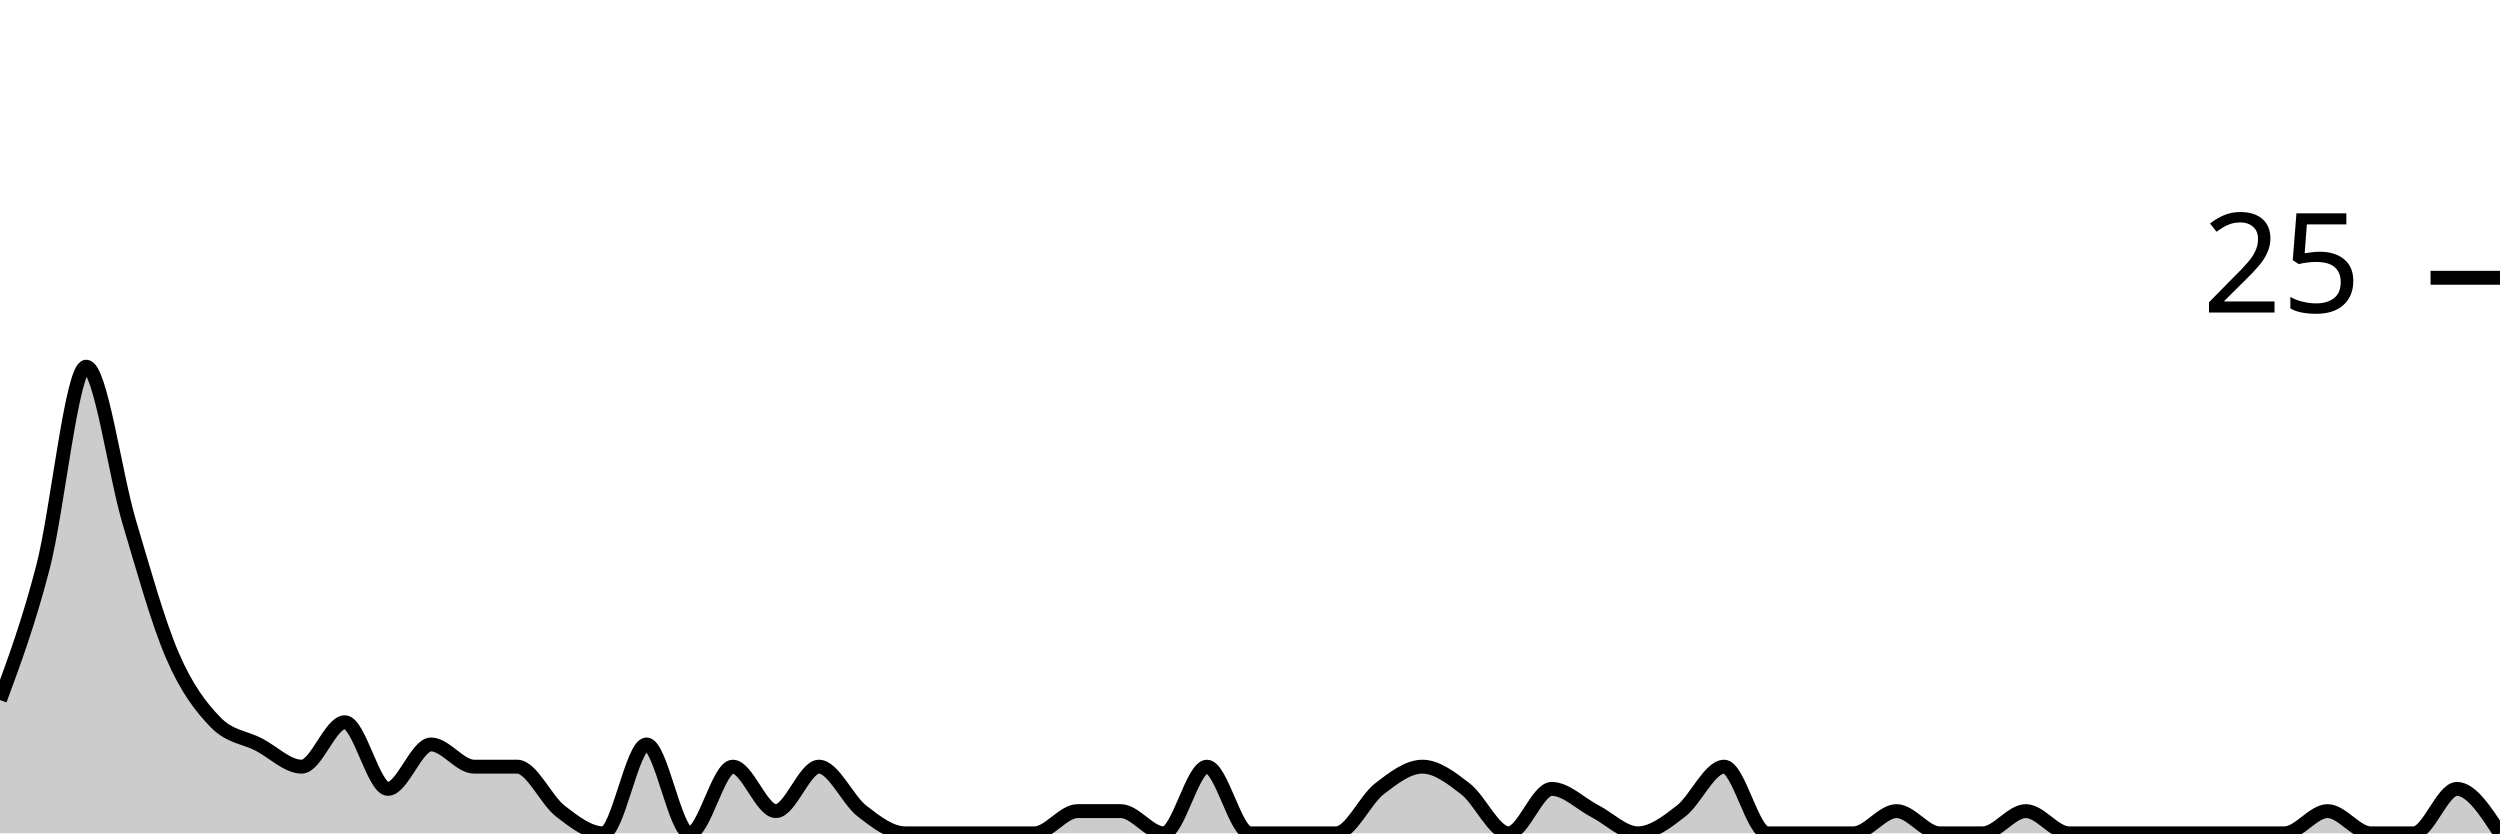
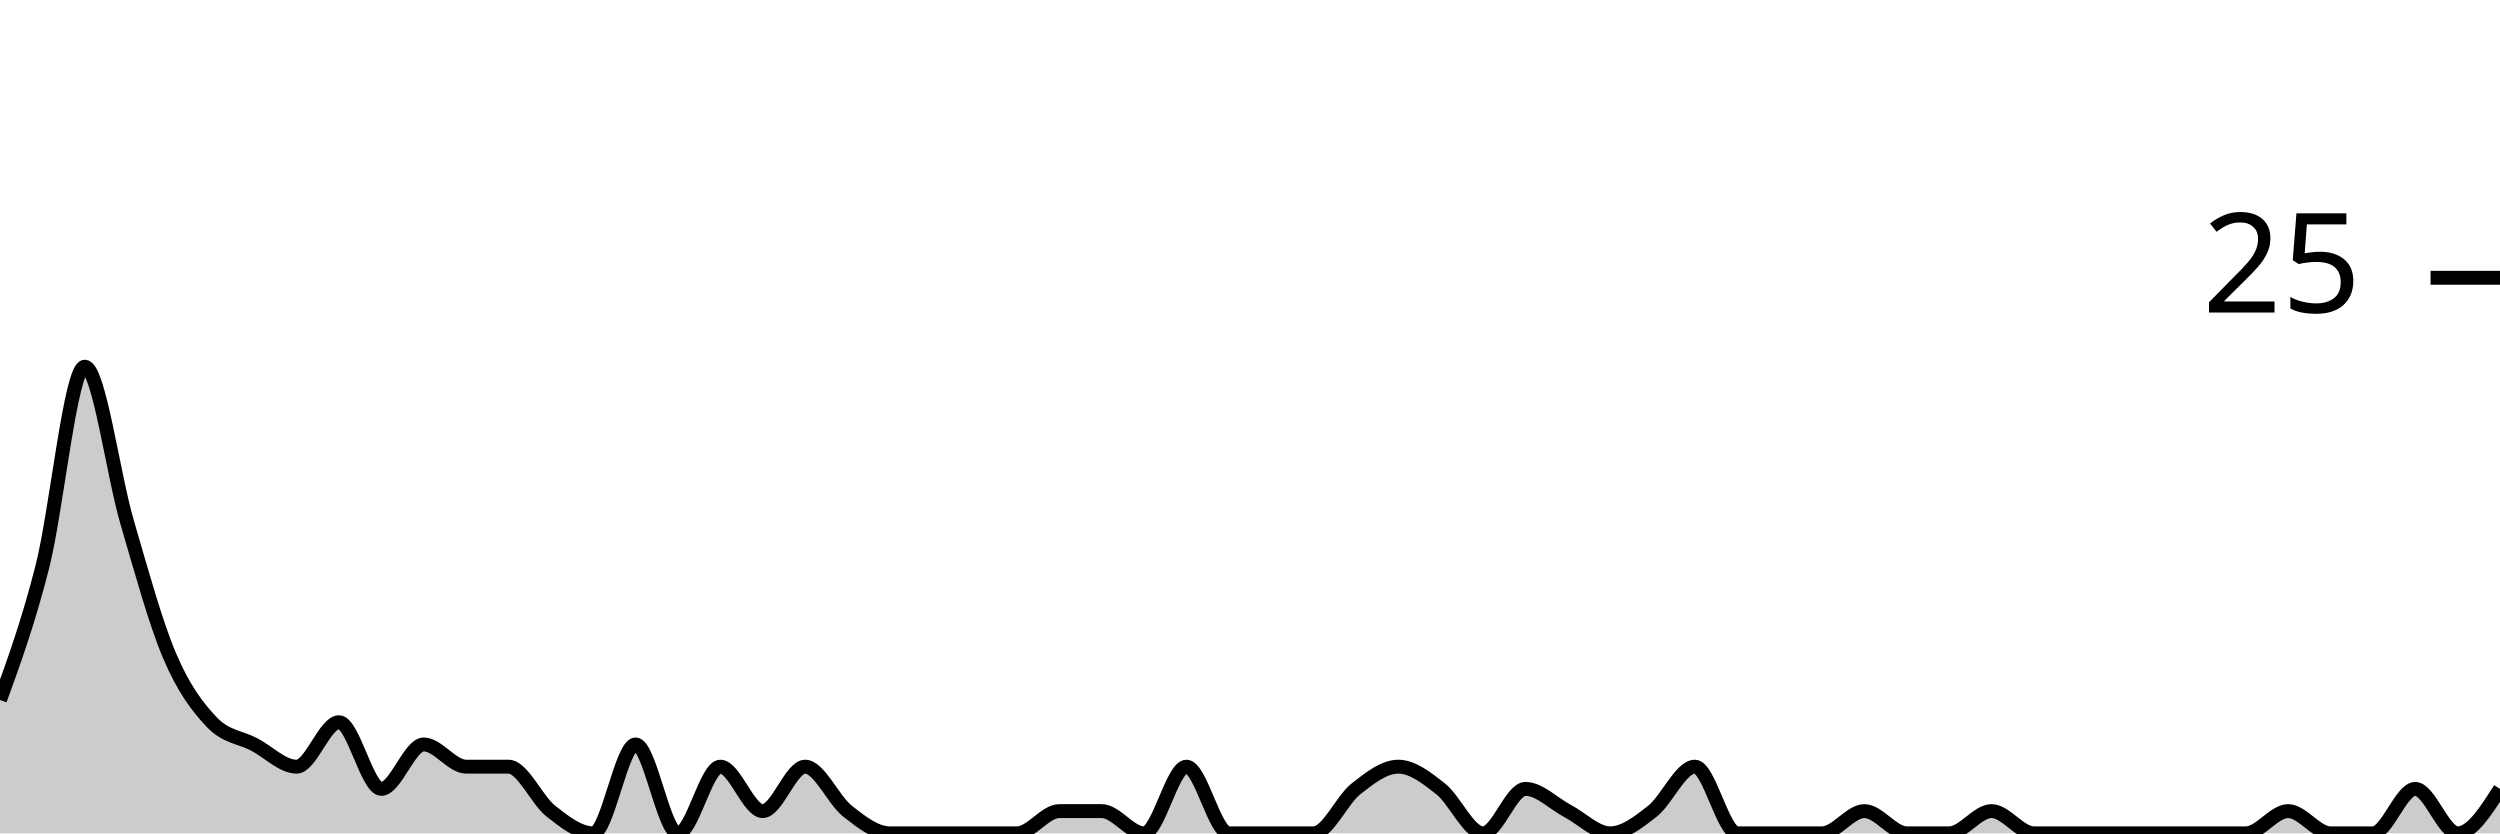
<svg xmlns="http://www.w3.org/2000/svg" viewBox="0 0 180 60">
  <g transform="translate(0,20)">
-     <path class="area" fill="rgba(0, 0, 0, 0.2)" d="M0,30.4C1.034,27.6,2.069,24.8,3.103,20.8C4.138,16.8,5.172,6.4,6.207,6.4C7.241,6.4,8.276,14.133,9.31,17.6C10.345,21.067,11.379,24.8,12.414,27.2C13.448,29.6,14.483,30.933,15.517,32C16.552,33.067,17.586,33.067,18.621,33.6C19.655,34.133,20.69,35.2,21.724,35.2C22.759,35.2,23.793,32,24.828,32C25.862,32,26.897,36.8,27.931,36.8C28.966,36.8,30,33.6,31.034,33.6C32.069,33.6,33.103,35.2,34.138,35.2C35.172,35.2,36.207,35.2,37.241,35.2C38.276,35.2,39.31,37.6,40.345,38.4C41.379,39.2,42.414,40,43.448,40C44.483,40,45.517,33.6,46.552,33.6C47.586,33.6,48.621,40,49.655,40C50.69,40,51.724,35.2,52.759,35.2C53.793,35.2,54.828,38.4,55.862,38.4C56.897,38.4,57.931,35.2,58.966,35.2C60,35.2,61.034,37.6,62.069,38.4C63.103,39.2,64.138,40,65.172,40C66.207,40,67.241,40,68.276,40C69.31,40,70.345,40,71.379,40C72.414,40,73.448,40,74.483,40C75.517,40,76.552,38.4,77.586,38.4C78.621,38.4,79.655,38.4,80.69,38.4C81.724,38.4,82.759,40,83.793,40C84.828,40,85.862,35.2,86.897,35.2C87.931,35.2,88.966,40,90,40C91.034,40,92.069,40,93.103,40C94.138,40,95.172,40,96.207,40C97.241,40,98.276,37.6,99.31,36.8C100.345,36,101.379,35.2,102.414,35.2C103.448,35.2,104.483,36,105.517,36.8C106.552,37.6,107.586,40,108.621,40C109.655,40,110.69,36.8,111.724,36.8C112.759,36.8,113.793,37.867,114.828,38.4C115.862,38.933,116.897,40,117.931,40C118.966,40,120,39.2,121.034,38.4C122.069,37.6,123.103,35.2,124.138,35.2C125.172,35.2,126.207,40,127.241,40C128.276,40,129.31,40,130.345,40C131.379,40,132.414,40,133.448,40C134.483,40,135.517,38.4,136.552,38.4C137.586,38.4,138.621,40,139.655,40C140.69,40,141.724,40,142.759,40C143.793,40,144.828,38.4,145.862,38.4C146.897,38.4,147.931,40,148.966,40C150,40,151.034,40,152.069,40C153.103,40,154.138,40,155.172,40C156.207,40,157.241,40,158.276,40C159.31,40,160.345,40,161.379,40C162.414,40,163.448,40,164.483,40C165.517,40,166.552,38.4,167.586,38.4C168.621,38.4,169.655,40,170.69,40C171.724,40,172.759,40,173.793,40C174.828,40,175.862,36.8,176.897,36.8C177.931,36.8,178.966,38.4,180,40L180,40C178.966,40,177.931,40,176.897,40C175.862,40,174.828,40,173.793,40C172.759,40,171.724,40,170.69,40C169.655,40,168.621,40,167.586,40C166.552,40,165.517,40,164.483,40C163.448,40,162.414,40,161.379,40C160.345,40,159.31,40,158.276,40C157.241,40,156.207,40,155.172,40C154.138,40,153.103,40,152.069,40C151.034,40,150,40,148.966,40C147.931,40,146.897,40,145.862,40C144.828,40,143.793,40,142.759,40C141.724,40,140.69,40,139.655,40C138.621,40,137.586,40,136.552,40C135.517,40,134.483,40,133.448,40C132.414,40,131.379,40,130.345,40C129.31,40,128.276,40,127.241,40C126.207,40,125.172,40,124.138,40C123.103,40,122.069,40,121.034,40C120,40,118.966,40,117.931,40C116.897,40,115.862,40,114.828,40C113.793,40,112.759,40,111.724,40C110.69,40,109.655,40,108.621,40C107.586,40,106.552,40,105.517,40C104.483,40,103.448,40,102.414,40C101.379,40,100.345,40,99.31,40C98.276,40,97.241,40,96.207,40C95.172,40,94.138,40,93.103,40C92.069,40,91.034,40,90,40C88.966,40,87.931,40,86.897,40C85.862,40,84.828,40,83.793,40C82.759,40,81.724,40,80.69,40C79.655,40,78.621,40,77.586,40C76.552,40,75.517,40,74.483,40C73.448,40,72.414,40,71.379,40C70.345,40,69.31,40,68.276,40C67.241,40,66.207,40,65.172,40C64.138,40,63.103,40,62.069,40C61.034,40,60,40,58.966,40C57.931,40,56.897,40,55.862,40C54.828,40,53.793,40,52.759,40C51.724,40,50.69,40,49.655,40C48.621,40,47.586,40,46.552,40C45.517,40,44.483,40,43.448,40C42.414,40,41.379,40,40.345,40C39.31,40,38.276,40,37.241,40C36.207,40,35.172,40,34.138,40C33.103,40,32.069,40,31.034,40C30,40,28.966,40,27.931,40C26.897,40,25.862,40,24.828,40C23.793,40,22.759,40,21.724,40C20.69,40,19.655,40,18.621,40C17.586,40,16.552,40,15.517,40C14.483,40,13.448,40,12.414,40C11.379,40,10.345,40,9.31,40C8.276,40,7.241,40,6.207,40C5.172,40,4.138,40,3.103,40C2.069,40,1.034,40,0,40Z" />
-     <path class="line" stroke="black" fill="none" d="M0,30.4C1.034,27.6,2.069,24.8,3.103,20.8C4.138,16.8,5.172,6.4,6.207,6.4C7.241,6.4,8.276,14.133,9.31,17.6C10.345,21.067,11.379,24.8,12.414,27.2C13.448,29.6,14.483,30.933,15.517,32C16.552,33.067,17.586,33.067,18.621,33.6C19.655,34.133,20.69,35.2,21.724,35.2C22.759,35.2,23.793,32,24.828,32C25.862,32,26.897,36.8,27.931,36.8C28.966,36.8,30,33.6,31.034,33.6C32.069,33.6,33.103,35.2,34.138,35.2C35.172,35.2,36.207,35.2,37.241,35.2C38.276,35.2,39.31,37.6,40.345,38.4C41.379,39.2,42.414,40,43.448,40C44.483,40,45.517,33.6,46.552,33.6C47.586,33.6,48.621,40,49.655,40C50.69,40,51.724,35.2,52.759,35.2C53.793,35.2,54.828,38.4,55.862,38.4C56.897,38.4,57.931,35.2,58.966,35.2C60,35.2,61.034,37.6,62.069,38.4C63.103,39.2,64.138,40,65.172,40C66.207,40,67.241,40,68.276,40C69.31,40,70.345,40,71.379,40C72.414,40,73.448,40,74.483,40C75.517,40,76.552,38.4,77.586,38.4C78.621,38.4,79.655,38.4,80.69,38.4C81.724,38.4,82.759,40,83.793,40C84.828,40,85.862,35.2,86.897,35.2C87.931,35.2,88.966,40,90,40C91.034,40,92.069,40,93.103,40C94.138,40,95.172,40,96.207,40C97.241,40,98.276,37.6,99.31,36.8C100.345,36,101.379,35.2,102.414,35.2C103.448,35.2,104.483,36,105.517,36.8C106.552,37.6,107.586,40,108.621,40C109.655,40,110.69,36.8,111.724,36.8C112.759,36.8,113.793,37.867,114.828,38.4C115.862,38.933,116.897,40,117.931,40C118.966,40,120,39.2,121.034,38.4C122.069,37.6,123.103,35.2,124.138,35.2C125.172,35.2,126.207,40,127.241,40C128.276,40,129.31,40,130.345,40C131.379,40,132.414,40,133.448,40C134.483,40,135.517,38.4,136.552,38.4C137.586,38.4,138.621,40,139.655,40C140.69,40,141.724,40,142.759,40C143.793,40,144.828,38.4,145.862,38.4C146.897,38.4,147.931,40,148.966,40C150,40,151.034,40,152.069,40C153.103,40,154.138,40,155.172,40C156.207,40,157.241,40,158.276,40C159.31,40,160.345,40,161.379,40C162.414,40,163.448,40,164.483,40C165.517,40,166.552,38.4,167.586,38.4C168.621,38.4,169.655,40,170.69,40C171.724,40,172.759,40,173.793,40C174.828,40,175.862,36.8,176.897,36.8C177.931,36.8,178.966,38.4,180,40" />
+     <path class="area" fill="rgba(0, 0, 0, 0.2)" d="M0,30.4C1.017,27.6,2.034,24.8,3.051,20.8C4.068,16.8,5.085,6.4,6.102,6.4C7.119,6.4,8.136,14.133,9.153,17.6C10.169,21.067,11.186,24.8,12.203,27.2C13.22,29.6,14.237,30.933,15.254,32C16.271,33.067,17.288,33.067,18.305,33.6C19.322,34.133,20.339,35.2,21.356,35.2C22.373,35.2,23.39,32,24.407,32C25.424,32,26.441,36.8,27.458,36.8C28.475,36.8,29.492,33.6,30.508,33.6C31.525,33.6,32.542,35.2,33.559,35.2C34.576,35.2,35.593,35.2,36.61,35.2C37.627,35.2,38.644,37.6,39.661,38.4C40.678,39.2,41.695,40,42.712,40C43.729,40,44.746,33.6,45.763,33.6C46.78,33.6,47.797,40,48.814,40C49.831,40,50.847,35.2,51.864,35.2C52.881,35.2,53.898,38.4,54.915,38.4C55.932,38.4,56.949,35.2,57.966,35.2C58.983,35.2,60,37.6,61.017,38.4C62.034,39.2,63.051,40,64.068,40C65.085,40,66.102,40,67.119,40C68.136,40,69.153,40,70.169,40C71.186,40,72.203,40,73.22,40C74.237,40,75.254,38.4,76.271,38.4C77.288,38.4,78.305,38.4,79.322,38.4C80.339,38.4,81.356,40,82.373,40C83.39,40,84.407,35.2,85.424,35.2C86.441,35.2,87.458,40,88.475,40C89.492,40,90.508,40,91.525,40C92.542,40,93.559,40,94.576,40C95.593,40,96.61,37.6,97.627,36.8C98.644,36,99.661,35.2,100.678,35.2C101.695,35.2,102.712,36,103.729,36.8C104.746,37.6,105.763,40,106.78,40C107.797,40,108.814,36.8,109.831,36.8C110.847,36.8,111.864,37.867,112.881,38.4C113.898,38.933,114.915,40,115.932,40C116.949,40,117.966,39.2,118.983,38.4C120,37.6,121.017,35.2,122.034,35.2C123.051,35.2,124.068,40,125.085,40C126.102,40,127.119,40,128.136,40C129.153,40,130.169,40,131.186,40C132.203,40,133.22,38.4,134.237,38.4C135.254,38.4,136.271,40,137.288,40C138.305,40,139.322,40,140.339,40C141.356,40,142.373,38.4,143.39,38.4C144.407,38.4,145.424,40,146.441,40C147.458,40,148.475,40,149.492,40C150.508,40,151.525,40,152.542,40C153.559,40,154.576,40,155.593,40C156.61,40,157.627,40,158.644,40C159.661,40,160.678,40,161.695,40C162.712,40,163.729,38.4,164.746,38.4C165.763,38.4,166.78,40,167.797,40C168.814,40,169.831,40,170.847,40C171.864,40,172.881,36.8,173.898,36.8C174.915,36.8,175.932,40,176.949,40C177.966,40,178.983,38.4,180,36.8L180,40C178.983,40,177.966,40,176.949,40C175.932,40,174.915,40,173.898,40C172.881,40,171.864,40,170.847,40C169.831,40,168.814,40,167.797,40C166.78,40,165.763,40,164.746,40C163.729,40,162.712,40,161.695,40C160.678,40,159.661,40,158.644,40C157.627,40,156.61,40,155.593,40C154.576,40,153.559,40,152.542,40C151.525,40,150.508,40,149.492,40C148.475,40,147.458,40,146.441,40C145.424,40,144.407,40,143.39,40C142.373,40,141.356,40,140.339,40C139.322,40,138.305,40,137.288,40C136.271,40,135.254,40,134.237,40C133.22,40,132.203,40,131.186,40C130.169,40,129.153,40,128.136,40C127.119,40,126.102,40,125.085,40C124.068,40,123.051,40,122.034,40C121.017,40,120,40,118.983,40C117.966,40,116.949,40,115.932,40C114.915,40,113.898,40,112.881,40C111.864,40,110.847,40,109.831,40C108.814,40,107.797,40,106.78,40C105.763,40,104.746,40,103.729,40C102.712,40,101.695,40,100.678,40C99.661,40,98.644,40,97.627,40C96.61,40,95.593,40,94.576,40C93.559,40,92.542,40,91.525,40C90.508,40,89.492,40,88.475,40C87.458,40,86.441,40,85.424,40C84.407,40,83.39,40,82.373,40C81.356,40,80.339,40,79.322,40C78.305,40,77.288,40,76.271,40C75.254,40,74.237,40,73.22,40C72.203,40,71.186,40,70.169,40C69.153,40,68.136,40,67.119,40C66.102,40,65.085,40,64.068,40C63.051,40,62.034,40,61.017,40C60,40,58.983,40,57.966,40C56.949,40,55.932,40,54.915,40C53.898,40,52.881,40,51.864,40C50.847,40,49.831,40,48.814,40C47.797,40,46.78,40,45.763,40C44.746,40,43.729,40,42.712,40C41.695,40,40.678,40,39.661,40C38.644,40,37.627,40,36.61,40C35.593,40,34.576,40,33.559,40C32.542,40,31.525,40,30.508,40C29.492,40,28.475,40,27.458,40C26.441,40,25.424,40,24.407,40C23.39,40,22.373,40,21.356,40C20.339,40,19.322,40,18.305,40C17.288,40,16.271,40,15.254,40C14.237,40,13.22,40,12.203,40C11.186,40,10.169,40,9.153,40C8.136,40,7.119,40,6.102,40C5.085,40,4.068,40,3.051,40C2.034,40,1.017,40,0,40Z" />
+     <path class="line" stroke="black" fill="none" d="M0,30.4C1.017,27.6,2.034,24.8,3.051,20.8C4.068,16.8,5.085,6.4,6.102,6.4C7.119,6.4,8.136,14.133,9.153,17.6C10.169,21.067,11.186,24.8,12.203,27.2C13.22,29.6,14.237,30.933,15.254,32C16.271,33.067,17.288,33.067,18.305,33.6C19.322,34.133,20.339,35.2,21.356,35.2C22.373,35.2,23.39,32,24.407,32C25.424,32,26.441,36.8,27.458,36.8C28.475,36.8,29.492,33.6,30.508,33.6C31.525,33.6,32.542,35.2,33.559,35.2C34.576,35.2,35.593,35.2,36.61,35.2C37.627,35.2,38.644,37.6,39.661,38.4C40.678,39.2,41.695,40,42.712,40C43.729,40,44.746,33.6,45.763,33.6C46.78,33.6,47.797,40,48.814,40C49.831,40,50.847,35.2,51.864,35.2C52.881,35.2,53.898,38.4,54.915,38.4C55.932,38.4,56.949,35.2,57.966,35.2C58.983,35.2,60,37.6,61.017,38.4C62.034,39.2,63.051,40,64.068,40C65.085,40,66.102,40,67.119,40C68.136,40,69.153,40,70.169,40C71.186,40,72.203,40,73.22,40C74.237,40,75.254,38.4,76.271,38.4C77.288,38.4,78.305,38.4,79.322,38.4C80.339,38.4,81.356,40,82.373,40C83.39,40,84.407,35.2,85.424,35.2C86.441,35.2,87.458,40,88.475,40C89.492,40,90.508,40,91.525,40C92.542,40,93.559,40,94.576,40C95.593,40,96.61,37.6,97.627,36.8C98.644,36,99.661,35.2,100.678,35.2C101.695,35.2,102.712,36,103.729,36.8C104.746,37.6,105.763,40,106.78,40C107.797,40,108.814,36.8,109.831,36.8C110.847,36.8,111.864,37.867,112.881,38.4C113.898,38.933,114.915,40,115.932,40C116.949,40,117.966,39.2,118.983,38.4C120,37.6,121.017,35.2,122.034,35.2C123.051,35.2,124.068,40,125.085,40C126.102,40,127.119,40,128.136,40C129.153,40,130.169,40,131.186,40C132.203,40,133.22,38.4,134.237,38.4C135.254,38.4,136.271,40,137.288,40C138.305,40,139.322,40,140.339,40C141.356,40,142.373,38.4,143.39,38.4C144.407,38.4,145.424,40,146.441,40C147.458,40,148.475,40,149.492,40C150.508,40,151.525,40,152.542,40C153.559,40,154.576,40,155.593,40C156.61,40,157.627,40,158.644,40C159.661,40,160.678,40,161.695,40C162.712,40,163.729,38.4,164.746,38.4C165.763,38.4,166.78,40,167.797,40C168.814,40,169.831,40,170.847,40C171.864,40,172.881,36.8,173.898,36.8C174.915,36.8,175.932,40,176.949,40C177.966,40,178.983,38.4,180,36.8" />
    <path class="axis-ceiling" stroke-width="1" stroke="black" fill="none" d="M175,0L180,0" />
    <text class="axis-ceiling-label" font-family="sans-serif" text-anchor="end" font-size="10px" x="170" y="2.5">25</text>
  </g>
</svg>
